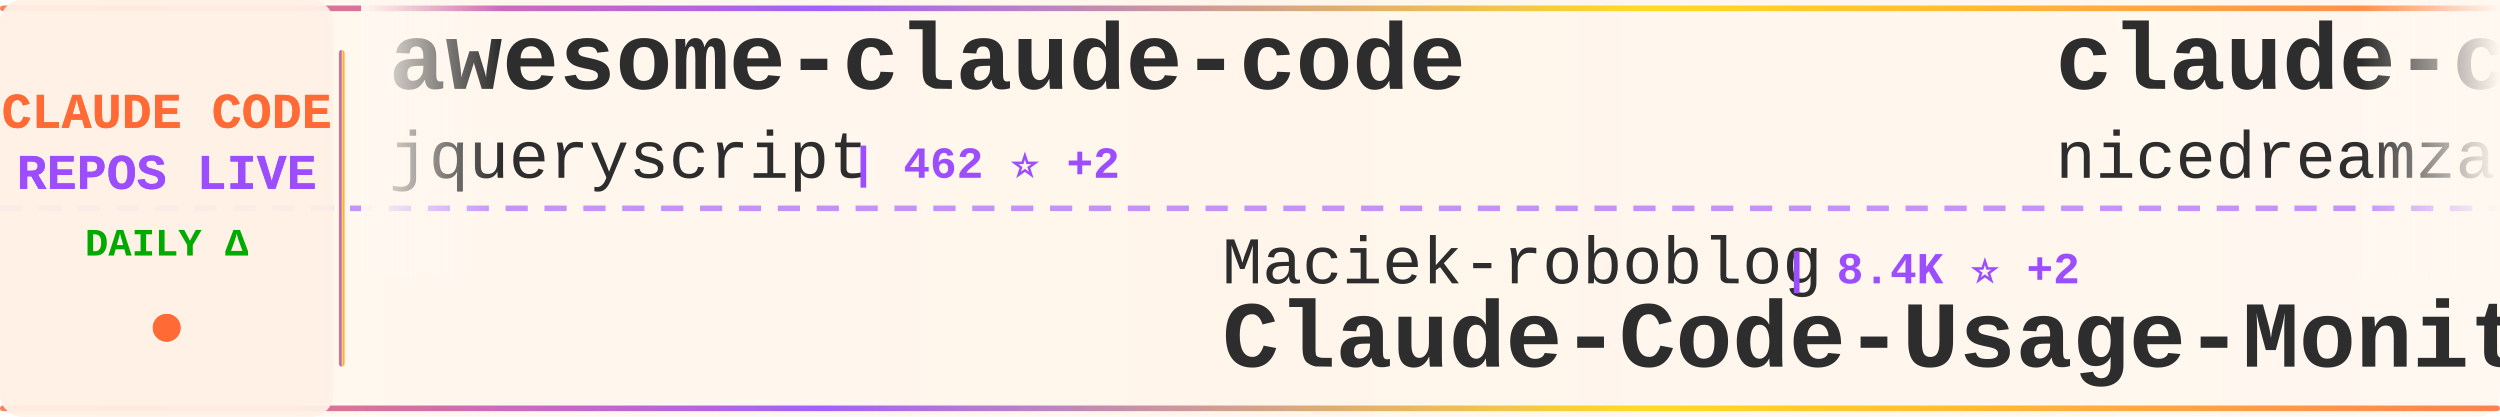
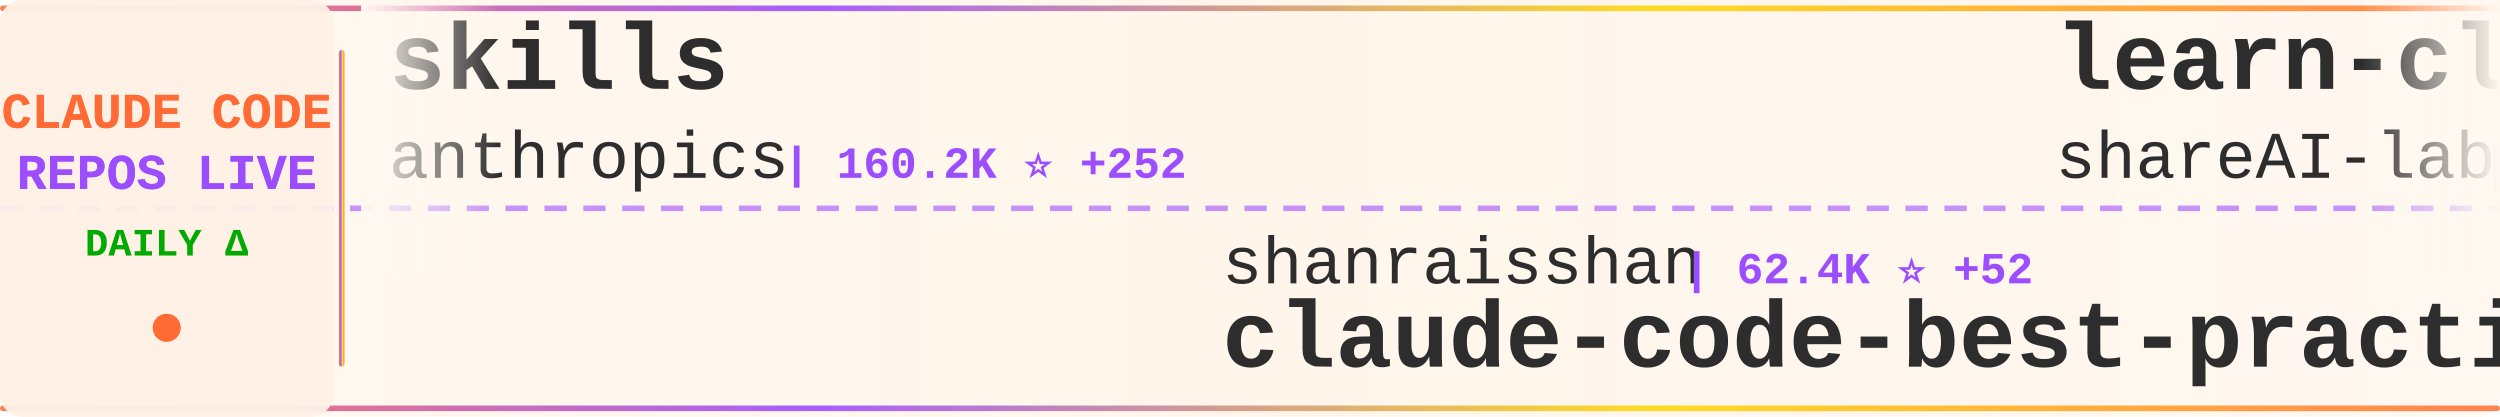
<svg xmlns="http://www.w3.org/2000/svg" width="900" height="150">
  <defs>
    <linearGradient id="tickerBg" x1="0%" y1="0%" x2="100%" y2="0%">
      <stop offset="0%" style="stop-color:#fff8f0;stop-opacity:0.98" />
      <stop offset="50%" style="stop-color:#fff5eb;stop-opacity:1" />
      <stop offset="100%" style="stop-color:#fff8f0;stop-opacity:0.98" />
    </linearGradient>
    <linearGradient id="borderGrad" x1="0%" y1="0%" x2="100%" y2="0%">
      <stop offset="0%" style="stop-color:#FF6B35;stop-opacity:0.85">
        <animate attributeName="stop-opacity" values="0.85;1;0.85" dur="2s" repeatCount="indefinite" />
      </stop>
      <stop offset="33%" style="stop-color:#9C4EFF;stop-opacity:0.9">
        <animate attributeName="stop-opacity" values="0.9;1;0.9" dur="2.2s" repeatCount="indefinite" />
      </stop>
      <stop offset="66%" style="stop-color:#FFD700;stop-opacity:0.85">
        <animate attributeName="stop-opacity" values="0.85;1;0.85" dur="1.8s" repeatCount="indefinite" />
      </stop>
      <stop offset="100%" style="stop-color:#FF6B35;stop-opacity:0.85">
        <animate attributeName="stop-opacity" values="0.85;1;0.85" dur="2s" repeatCount="indefinite" />
      </stop>
    </linearGradient>
    <filter id="textGlow">
      <feGaussianBlur stdDeviation="0.15" result="coloredBlur" />
      <feMerge>
        <feMergeNode in="coloredBlur" />
        <feMergeNode in="SourceGraphic" />
      </feMerge>
    </filter>
    <filter id="metricGlow">
      <feGaussianBlur stdDeviation="0.2" result="coloredBlur" />
      <feMerge>
        <feMergeNode in="coloredBlur" />
        <feMergeNode in="SourceGraphic" />
      </feMerge>
    </filter>
    <linearGradient id="leftFade" x1="0%" y1="0%" x2="100%" y2="0%">
      <stop offset="0%" style="stop-color:#fff8f0;stop-opacity:1" />
      <stop offset="100%" style="stop-color:#fff8f0;stop-opacity:0" />
    </linearGradient>
    <linearGradient id="rightFade" x1="0%" y1="0%" x2="100%" y2="0%">
      <stop offset="0%" style="stop-color:#fff8f0;stop-opacity:0" />
      <stop offset="100%" style="stop-color:#fff8f0;stop-opacity:1" />
    </linearGradient>
  </defs>
  <rect width="900" height="150" fill="url(#tickerBg)" rx="8" />
  <rect x="0" y="2" width="900" height="2" fill="url(#borderGrad)" rx="1" />
  <rect x="0" y="146" width="900" height="2" fill="url(#borderGrad)" rx="1" />
  <line x1="0" y1="75" x2="900" y2="75" stroke="#9C4EFF" stroke-width="2" stroke-dasharray="8 6" opacity="0.6" />
  <rect x="0" y="0" width="120" height="150" fill="#fff0e6" opacity="0.95" rx="8" />
  <text x="60" y="46" font-family="'Courier New', monospace" font-size="18" font-weight="bold" fill="#FF6B35" text-anchor="middle" filter="url(#textGlow)">
    CLAUDE CODE
  </text>
  <text x="60" y="68" font-family="'Courier New', monospace" font-size="18" font-weight="bold" fill="#9C4EFF" text-anchor="middle" filter="url(#textGlow)">
    REPOS LIVE
  </text>
  <text x="60" y="92" font-family="'Courier New', monospace" font-size="14" font-weight="bold" fill="#00aa00" text-anchor="middle">
    DAILY Δ
  </text>
  <circle cx="60" cy="118" r="5" fill="#FF6B35" filter="url(#metricGlow)">
    <animate attributeName="r" values="4;6;4" dur="1.5s" repeatCount="indefinite" />
    <animate attributeName="opacity" values="0.6;1;0.6" dur="1.5s" repeatCount="indefinite" />
  </circle>
  <rect x="122" y="18" width="2" height="114" fill="url(#borderGrad)" rx="1" />
  <clipPath id="tickerClip">
    <rect x="130" y="0" width="770" height="150" />
  </clipPath>
  <g clip-path="url(#tickerClip)">
    <g id="tickerItems">
      <animateTransform attributeName="transform" attributeType="XML" type="translate" from="0 0" to="-3000 0" dur="54s" repeatCount="indefinite" />
      <g transform="translate(0, 0)">
-         <text x="140" y="32" font-family="'Courier New', monospace" font-size="34" font-weight="bold" fill="#2d2d2d">awesome-claude-code</text>
-         <text x="140" y="64" font-family="'Courier New', monospace" font-size="24" font-weight="normal" fill="#2d2d2d" opacity="1.0">jqueryscript</text>
-         <text x="306" y="64" font-family="'Courier New', monospace" font-size="16" font-weight="bold" fill="#9C4EFF"> | 462 ⭐ +2</text>
+         <text x="140" y="32" font-family="'Courier New', monospace" font-size="34" font-weight="bold" fill="#2d2d2d">skills</text>
+         <text x="140" y="64" font-family="'Courier New', monospace" font-size="24" font-weight="normal" fill="#2d2d2d" opacity="1.0">anthropics</text>
+         <text x="282" y="64" font-family="'Courier New', monospace" font-size="16" font-weight="bold" fill="#9C4EFF"> | 160.2K ⭐ +252</text>
      </g>
      <g transform="translate(300, 0)">
-         <text x="140" y="102" font-family="'Courier New', monospace" font-size="24" font-weight="normal" fill="#2d2d2d" opacity="1.0">Maciek-roboblog</text>
-         <text x="342" y="102" font-family="'Courier New', monospace" font-size="16" font-weight="bold" fill="#9C4EFF"> | 8.4K ⭐ +2</text>
-         <text x="140" y="132" font-family="'Courier New', monospace" font-size="34" font-weight="bold" fill="#2d2d2d">Claude-Code-Usage-Monito...</text>
+         <text x="140" y="102" font-family="'Courier New', monospace" font-size="24" font-weight="normal" fill="#2d2d2d" opacity="1.0">shanraisshan</text>
+         <text x="306" y="102" font-family="'Courier New', monospace" font-size="16" font-weight="bold" fill="#9C4EFF"> | 62.4K ⭐ +52</text>
+         <text x="140" y="132" font-family="'Courier New', monospace" font-size="34" font-weight="bold" fill="#2d2d2d">claude-code-best-practic...</text>
      </g>
      <g transform="translate(600, 0)">
-         <text x="140" y="32" font-family="'Courier New', monospace" font-size="34" font-weight="bold" fill="#2d2d2d">claude-code-local</text>
-         <text x="140" y="64" font-family="'Courier New', monospace" font-size="24" font-weight="normal" fill="#2d2d2d" opacity="1.0">nicedreamzapp</text>
-         <text x="318" y="64" font-family="'Courier New', monospace" font-size="16" font-weight="bold" fill="#9C4EFF"> | 2.9K ⭐ +1</text>
+         <text x="140" y="32" font-family="'Courier New', monospace" font-size="34" font-weight="bold" fill="#2d2d2d">learn-claude-code</text>
+         <text x="140" y="64" font-family="'Courier New', monospace" font-size="24" font-weight="normal" fill="#2d2d2d" opacity="1.0">shareAI-lab</text>
+         <text x="294" y="64" font-family="'Courier New', monospace" font-size="16" font-weight="bold" fill="#9C4EFF"> | 70.6K ⭐ +95</text>
      </g>
      <g transform="translate(900, 0)">
-         <text x="140" y="102" font-family="'Courier New', monospace" font-size="24" font-weight="normal" fill="#2d2d2d" opacity="1.0">frankbria</text>
-         <text x="270" y="102" font-family="'Courier New', monospace" font-size="16" font-weight="bold" fill="#9C4EFF"> | 9.5K ⭐ +3</text>
-         <text x="140" y="132" font-family="'Courier New', monospace" font-size="34" font-weight="bold" fill="#2d2d2d">ralph-claude-code</text>
+         <text x="140" y="102" font-family="'Courier New', monospace" font-size="24" font-weight="normal" fill="#2d2d2d" opacity="1.0">anthropics</text>
+         <text x="282" y="102" font-family="'Courier New', monospace" font-size="16" font-weight="bold" fill="#9C4EFF"> | 5.5K ⭐ +5</text>
+         <text x="140" y="132" font-family="'Courier New', monospace" font-size="34" font-weight="bold" fill="#2d2d2d">claude-code-security-rev...</text>
      </g>
      <g transform="translate(1200, 0)">
-         <text x="140" y="32" font-family="'Courier New', monospace" font-size="34" font-weight="bold" fill="#2d2d2d">Claude-code</text>
-         <text x="140" y="64" font-family="'Courier New', monospace" font-size="24" font-weight="normal" fill="#2d2d2d" opacity="1.0">fazxes</text>
-         <text x="234" y="64" font-family="'Courier New', monospace" font-size="16" font-weight="bold" fill="#9C4EFF"> | 226 ⭐</text>
+         <text x="140" y="32" font-family="'Courier New', monospace" font-size="34" font-weight="bold" fill="#2d2d2d">claude_codex_bridge</text>
+         <text x="140" y="64" font-family="'Courier New', monospace" font-size="24" font-weight="normal" fill="#2d2d2d" opacity="1.0">SeemSeam</text>
+         <text x="258" y="64" font-family="'Courier New', monospace" font-size="16" font-weight="bold" fill="#9C4EFF"> | 3.2K ⭐ +6</text>
      </g>
      <g transform="translate(1500, 0)">
-         <text x="140" y="102" font-family="'Courier New', monospace" font-size="24" font-weight="normal" fill="#2d2d2d" opacity="1.0">andrew-kramer-inno</text>
-         <text x="378" y="102" font-family="'Courier New', monospace" font-size="16" font-weight="bold" fill="#9C4EFF"> | 594 ⭐</text>
-         <text x="140" y="132" font-family="'Courier New', monospace" font-size="34" font-weight="bold" fill="#2d2d2d">claude-code-source-build</text>
+         <text x="140" y="102" font-family="'Courier New', monospace" font-size="24" font-weight="normal" fill="#2d2d2d" opacity="1.0">OneRedOak</text>
+         <text x="270" y="102" font-family="'Courier New', monospace" font-size="16" font-weight="bold" fill="#9C4EFF"> | 3.9K ⭐</text>
+         <text x="140" y="132" font-family="'Courier New', monospace" font-size="34" font-weight="bold" fill="#2d2d2d">claude-code-workflows</text>
      </g>
      <g transform="translate(1800, 0)">
-         <text x="140" y="32" font-family="'Courier New', monospace" font-size="34" font-weight="bold" fill="#2d2d2d">Claude-Code</text>
-         <text x="140" y="64" font-family="'Courier New', monospace" font-size="24" font-weight="normal" fill="#2d2d2d" opacity="1.0">KPR111</text>
-         <text x="234" y="64" font-family="'Courier New', monospace" font-size="16" font-weight="bold" fill="#9C4EFF"> | 18 ⭐</text>
+         <text x="140" y="32" font-family="'Courier New', monospace" font-size="34" font-weight="bold" fill="#2d2d2d">claude-coder</text>
+         <text x="140" y="64" font-family="'Courier New', monospace" font-size="24" font-weight="normal" fill="#2d2d2d" opacity="1.0">kodu-ai</text>
+         <text x="246" y="64" font-family="'Courier New', monospace" font-size="16" font-weight="bold" fill="#9C4EFF"> | 5.3K ⭐</text>
      </g>
      <g transform="translate(2100, 0)">
-         <text x="140" y="102" font-family="'Courier New', monospace" font-size="24" font-weight="normal" fill="#2d2d2d" opacity="1.0">anthropics</text>
-         <text x="282" y="102" font-family="'Courier New', monospace" font-size="16" font-weight="bold" fill="#9C4EFF"> | 160.2K ⭐ +280</text>
-         <text x="140" y="132" font-family="'Courier New', monospace" font-size="34" font-weight="bold" fill="#2d2d2d">skills</text>
+         <text x="140" y="102" font-family="'Courier New', monospace" font-size="24" font-weight="normal" fill="#2d2d2d" opacity="1.0">ChinaSiro</text>
+         <text x="270" y="102" font-family="'Courier New', monospace" font-size="16" font-weight="bold" fill="#9C4EFF"> | 9.5K ⭐ +3</text>
+         <text x="140" y="132" font-family="'Courier New', monospace" font-size="34" font-weight="bold" fill="#2d2d2d">claude-code-sourcemap</text>
      </g>
      <g transform="translate(2400, 0)">
-         <text x="140" y="32" font-family="'Courier New', monospace" font-size="34" font-weight="bold" fill="#2d2d2d">collection-claude-code-s...</text>
-         <text x="140" y="64" font-family="'Courier New', monospace" font-size="24" font-weight="normal" fill="#2d2d2d" opacity="1.0">chauncygu</text>
-         <text x="270" y="64" font-family="'Courier New', monospace" font-size="16" font-weight="bold" fill="#9C4EFF"> | 2.8K ⭐ +3</text>
+         <text x="140" y="32" font-family="'Courier New', monospace" font-size="34" font-weight="bold" fill="#2d2d2d">claude-code-engineering</text>
+         <text x="140" y="64" font-family="'Courier New', monospace" font-size="24" font-weight="normal" fill="#2d2d2d" opacity="1.0">huangjia2019</text>
+         <text x="306" y="64" font-family="'Courier New', monospace" font-size="16" font-weight="bold" fill="#9C4EFF"> | 966 ⭐ +2</text>
      </g>
      <g transform="translate(2700, 0)">
-         <text x="140" y="102" font-family="'Courier New', monospace" font-size="24" font-weight="normal" fill="#2d2d2d" opacity="1.0">jeremylongshore</text>
-         <text x="342" y="102" font-family="'Courier New', monospace" font-size="16" font-weight="bold" fill="#9C4EFF"> | 2.5K ⭐ +4</text>
-         <text x="140" y="132" font-family="'Courier New', monospace" font-size="34" font-weight="bold" fill="#2d2d2d">claude-code-plugins-plus...</text>
+         <text x="140" y="102" font-family="'Courier New', monospace" font-size="24" font-weight="normal" fill="#2d2d2d" opacity="1.0">VILA-Lab</text>
+         <text x="258" y="102" font-family="'Courier New', monospace" font-size="16" font-weight="bold" fill="#9C4EFF"> | 1.9K ⭐ +7</text>
+         <text x="140" y="132" font-family="'Courier New', monospace" font-size="34" font-weight="bold" fill="#2d2d2d">Dive-into-Claude-Code</text>
      </g>
      <g transform="translate(3000, 0)">
-         <text x="140" y="32" font-family="'Courier New', monospace" font-size="34" font-weight="bold" fill="#2d2d2d">awesome-claude-code</text>
-         <text x="140" y="64" font-family="'Courier New', monospace" font-size="24" font-weight="normal" fill="#2d2d2d" opacity="1.0">jqueryscript</text>
-         <text x="306" y="64" font-family="'Courier New', monospace" font-size="16" font-weight="bold" fill="#9C4EFF"> | 462 ⭐ +2</text>
+         <text x="140" y="32" font-family="'Courier New', monospace" font-size="34" font-weight="bold" fill="#2d2d2d">skills</text>
+         <text x="140" y="64" font-family="'Courier New', monospace" font-size="24" font-weight="normal" fill="#2d2d2d" opacity="1.0">anthropics</text>
+         <text x="282" y="64" font-family="'Courier New', monospace" font-size="16" font-weight="bold" fill="#9C4EFF"> | 160.2K ⭐ +252</text>
      </g>
      <g transform="translate(3300, 0)">
-         <text x="140" y="102" font-family="'Courier New', monospace" font-size="24" font-weight="normal" fill="#2d2d2d" opacity="1.0">Maciek-roboblog</text>
-         <text x="342" y="102" font-family="'Courier New', monospace" font-size="16" font-weight="bold" fill="#9C4EFF"> | 8.4K ⭐ +2</text>
-         <text x="140" y="132" font-family="'Courier New', monospace" font-size="34" font-weight="bold" fill="#2d2d2d">Claude-Code-Usage-Monito...</text>
+         <text x="140" y="102" font-family="'Courier New', monospace" font-size="24" font-weight="normal" fill="#2d2d2d" opacity="1.0">shanraisshan</text>
+         <text x="306" y="102" font-family="'Courier New', monospace" font-size="16" font-weight="bold" fill="#9C4EFF"> | 62.4K ⭐ +52</text>
+         <text x="140" y="132" font-family="'Courier New', monospace" font-size="34" font-weight="bold" fill="#2d2d2d">claude-code-best-practic...</text>
      </g>
      <g transform="translate(3600, 0)">
-         <text x="140" y="32" font-family="'Courier New', monospace" font-size="34" font-weight="bold" fill="#2d2d2d">claude-code-local</text>
-         <text x="140" y="64" font-family="'Courier New', monospace" font-size="24" font-weight="normal" fill="#2d2d2d" opacity="1.0">nicedreamzapp</text>
-         <text x="318" y="64" font-family="'Courier New', monospace" font-size="16" font-weight="bold" fill="#9C4EFF"> | 2.9K ⭐ +1</text>
+         <text x="140" y="32" font-family="'Courier New', monospace" font-size="34" font-weight="bold" fill="#2d2d2d">learn-claude-code</text>
+         <text x="140" y="64" font-family="'Courier New', monospace" font-size="24" font-weight="normal" fill="#2d2d2d" opacity="1.0">shareAI-lab</text>
+         <text x="294" y="64" font-family="'Courier New', monospace" font-size="16" font-weight="bold" fill="#9C4EFF"> | 70.6K ⭐ +95</text>
      </g>
      <g transform="translate(3900, 0)">
-         <text x="140" y="102" font-family="'Courier New', monospace" font-size="24" font-weight="normal" fill="#2d2d2d" opacity="1.0">frankbria</text>
-         <text x="270" y="102" font-family="'Courier New', monospace" font-size="16" font-weight="bold" fill="#9C4EFF"> | 9.5K ⭐ +3</text>
-         <text x="140" y="132" font-family="'Courier New', monospace" font-size="34" font-weight="bold" fill="#2d2d2d">ralph-claude-code</text>
+         <text x="140" y="102" font-family="'Courier New', monospace" font-size="24" font-weight="normal" fill="#2d2d2d" opacity="1.0">anthropics</text>
+         <text x="282" y="102" font-family="'Courier New', monospace" font-size="16" font-weight="bold" fill="#9C4EFF"> | 5.5K ⭐ +5</text>
+         <text x="140" y="132" font-family="'Courier New', monospace" font-size="34" font-weight="bold" fill="#2d2d2d">claude-code-security-rev...</text>
      </g>
    </g>
  </g>
  <rect x="130" y="0" width="50" height="100" fill="url(#leftFade)" />
  <rect x="850" y="0" width="50" height="100" fill="url(#rightFade)" />
</svg>
